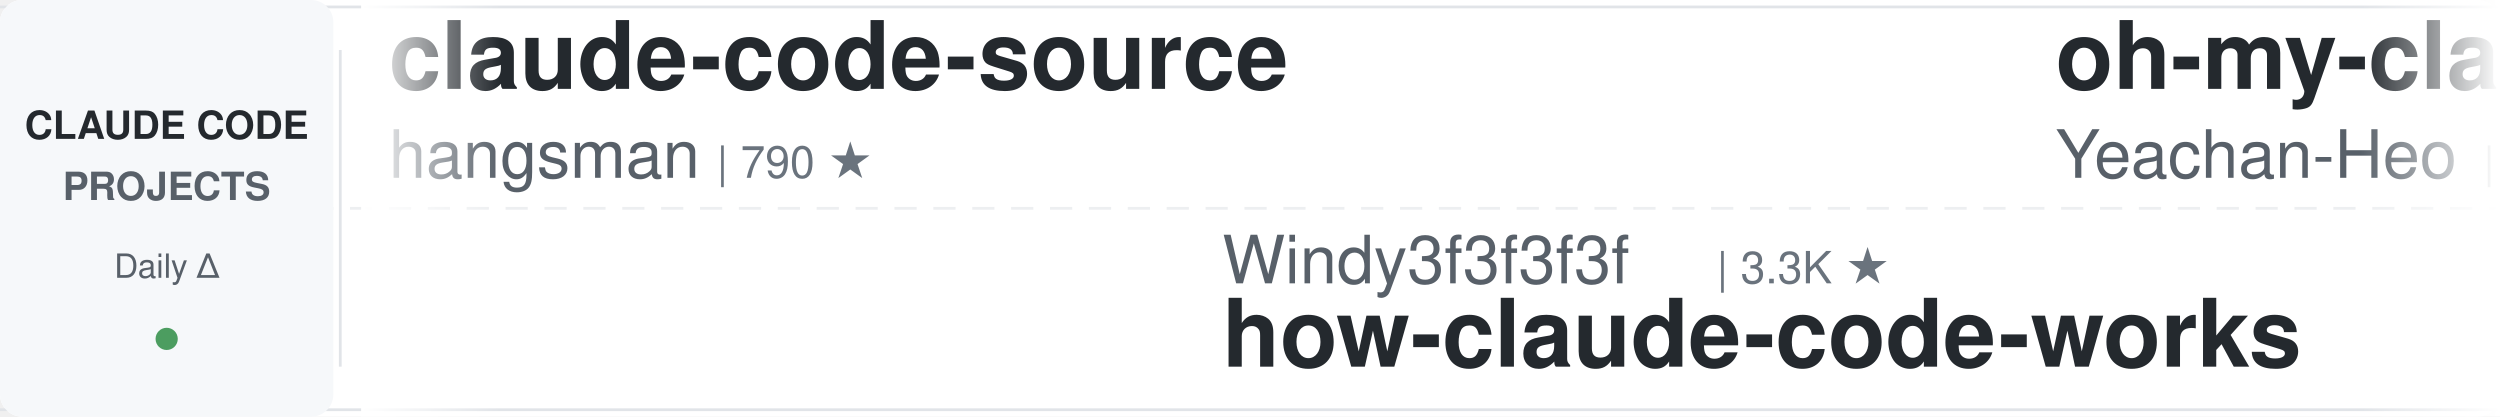
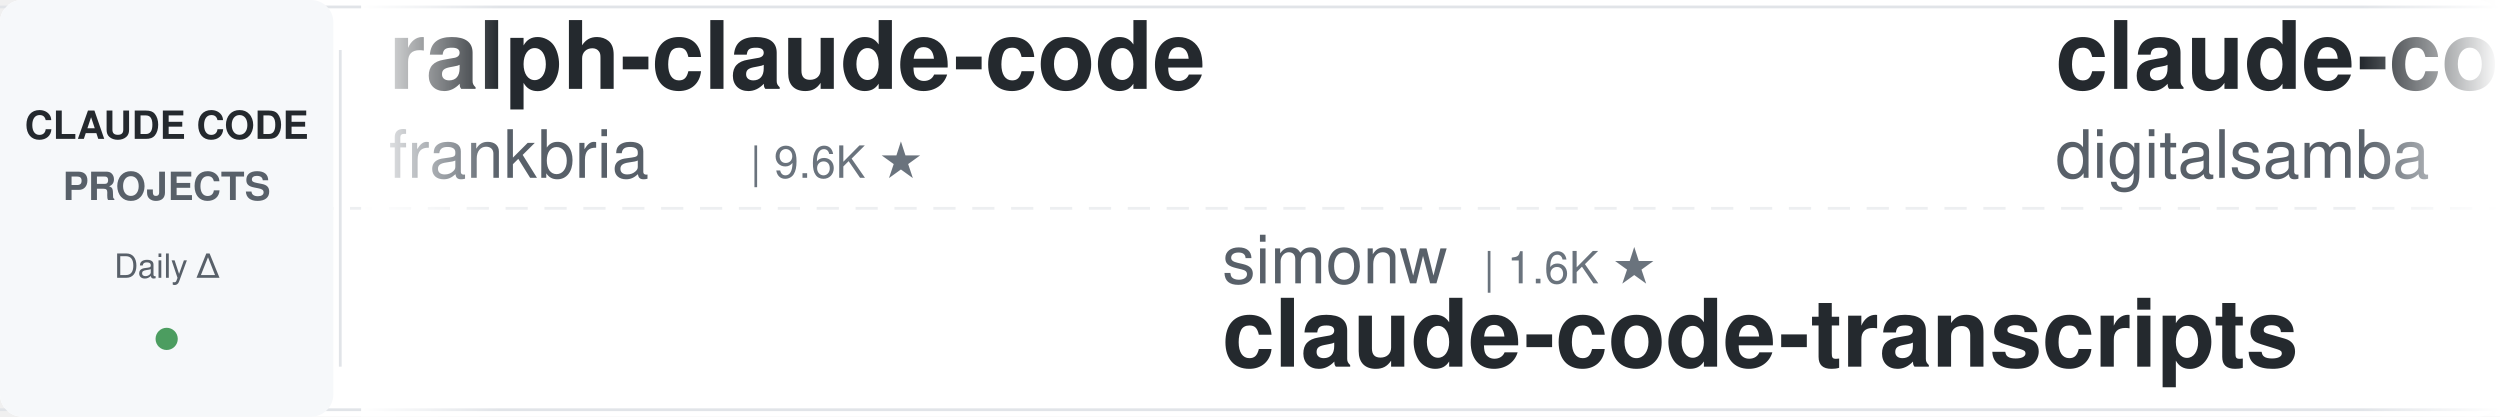
<svg xmlns="http://www.w3.org/2000/svg" width="900" height="150">
  <defs>
    <linearGradient id="leftFade" x1="0%" y1="0%" x2="100%" y2="0%">
      <stop offset="0%" style="stop-color:#ffffff;stop-opacity:1" />
      <stop offset="100%" style="stop-color:#ffffff;stop-opacity:0" />
    </linearGradient>
    <linearGradient id="rightFade" x1="0%" y1="0%" x2="100%" y2="0%">
      <stop offset="0%" style="stop-color:#ffffff;stop-opacity:0" />
      <stop offset="100%" style="stop-color:#ffffff;stop-opacity:1" />
    </linearGradient>
  </defs>
  <rect width="900" height="150" fill="#ffffff" rx="8" />
  <rect x="0" y="2" width="900" height="1" fill="#e1e4e8" />
  <rect x="0" y="147" width="900" height="1" fill="#e1e4e8" />
  <line x1="0" y1="75" x2="900" y2="75" stroke="#e1e4e8" stroke-width="1" stroke-dasharray="8 6" opacity="0.6" />
  <rect x="0" y="0" width="120" height="150" fill="#f6f8fa" rx="8" />
  <text x="60" y="50" font-family="-apple-system, BlinkMacSystemFont, 'Segoe UI', Helvetica, Arial, sans-serif" font-size="14" font-weight="600" fill="#24292e" text-anchor="middle">CLAUDE CODE</text>
  <text x="60" y="72" font-family="-apple-system, BlinkMacSystemFont, 'Segoe UI', Helvetica, Arial, sans-serif" font-size="14" font-weight="600" fill="#586069" text-anchor="middle">PROJECTS</text>
  <text x="60" y="100" font-family="-apple-system, BlinkMacSystemFont, 'Segoe UI', Helvetica, Arial, sans-serif" font-size="12" font-weight="500" fill="#586069" text-anchor="middle">Daily Δ</text>
  <circle cx="60" cy="122" r="4" fill="#22863a" opacity="0.8" />
  <rect x="122" y="18" width="1" height="114" fill="#e1e4e8" />
  <clipPath id="tickerClip">
    <rect x="130" y="0" width="770" height="150" />
  </clipPath>
  <g clip-path="url(#tickerClip)">
    <g id="tickerItems">
      <animateTransform attributeName="transform" attributeType="XML" type="translate" from="0 0" to="-3000 0" dur="54s" repeatCount="indefinite" />
      <g transform="translate(0, 0)">
-         <text x="140" y="32" font-family="-apple-system, BlinkMacSystemFont, 'Segoe UI', Helvetica, Arial, sans-serif" font-size="34" font-weight="600" fill="#24292e">claude-code-source</text>
-         <text x="140" y="64" font-family="-apple-system, BlinkMacSystemFont, 'Segoe UI', Helvetica, Arial, sans-serif" font-size="24" font-weight="400" fill="#586069">hangsman</text>
-         <text x="258" y="64" font-family="-apple-system, BlinkMacSystemFont, 'Segoe UI', Helvetica, Arial, sans-serif" font-size="16" font-weight="500" fill="#6a737d">| 790 ★</text>
+         <text x="140" y="32" font-family="-apple-system, BlinkMacSystemFont, 'Segoe UI', Helvetica, Arial, sans-serif" font-size="34" font-weight="600" fill="#24292e">ralph-claude-code</text>
+         <text x="140" y="64" font-family="-apple-system, BlinkMacSystemFont, 'Segoe UI', Helvetica, Arial, sans-serif" font-size="24" font-weight="400" fill="#586069">frankbria</text>
+         <text x="270" y="64" font-family="-apple-system, BlinkMacSystemFont, 'Segoe UI', Helvetica, Arial, sans-serif" font-size="16" font-weight="500" fill="#6a737d">| 9.6K ★</text>
      </g>
      <g transform="translate(300, 0)">
-         <text x="140" y="102" font-family="-apple-system, BlinkMacSystemFont, 'Segoe UI', Helvetica, Arial, sans-serif" font-size="24" font-weight="400" fill="#586069">Windy3f3f3f3f</text>
-         <text x="318" y="102" font-family="-apple-system, BlinkMacSystemFont, 'Segoe UI', Helvetica, Arial, sans-serif" font-size="16" font-weight="500" fill="#6a737d">| 3.3K ★</text>
-         <text x="140" y="132" font-family="-apple-system, BlinkMacSystemFont, 'Segoe UI', Helvetica, Arial, sans-serif" font-size="34" font-weight="600" fill="#24292e">how-claude-code-works</text>
+         <text x="140" y="102" font-family="-apple-system, BlinkMacSystemFont, 'Segoe UI', Helvetica, Arial, sans-serif" font-size="24" font-weight="400" fill="#586069">simonw</text>
+         <text x="234" y="102" font-family="-apple-system, BlinkMacSystemFont, 'Segoe UI', Helvetica, Arial, sans-serif" font-size="16" font-weight="500" fill="#6a737d">| 1.6K ★</text>
+         <text x="140" y="132" font-family="-apple-system, BlinkMacSystemFont, 'Segoe UI', Helvetica, Arial, sans-serif" font-size="34" font-weight="600" fill="#24292e">claude-code-transcripts</text>
      </g>
      <g transform="translate(600, 0)">
-         <text x="140" y="32" font-family="-apple-system, BlinkMacSystemFont, 'Segoe UI', Helvetica, Arial, sans-serif" font-size="34" font-weight="600" fill="#24292e">oh-my-claudecode</text>
-         <text x="140" y="64" font-family="-apple-system, BlinkMacSystemFont, 'Segoe UI', Helvetica, Arial, sans-serif" font-size="24" font-weight="400" fill="#586069">Yeachan-Heo</text>
-         <text x="294" y="64" font-family="-apple-system, BlinkMacSystemFont, 'Segoe UI', Helvetica, Arial, sans-serif" font-size="16" font-weight="500" fill="#6a737d">| 38.2K ★</text>
+         <text x="140" y="32" font-family="-apple-system, BlinkMacSystemFont, 'Segoe UI', Helvetica, Arial, sans-serif" font-size="34" font-weight="600" fill="#24292e">claude-code-video-toolki...</text>
+         <text x="140" y="64" font-family="-apple-system, BlinkMacSystemFont, 'Segoe UI', Helvetica, Arial, sans-serif" font-size="24" font-weight="400" fill="#586069">digitalsamba</text>
+         <text x="306" y="64" font-family="-apple-system, BlinkMacSystemFont, 'Segoe UI', Helvetica, Arial, sans-serif" font-size="16" font-weight="500" fill="#6a737d">| 1.9K ★</text>
      </g>
      <g transform="translate(900, 0)">
-         <text x="140" y="102" font-family="-apple-system, BlinkMacSystemFont, 'Segoe UI', Helvetica, Arial, sans-serif" font-size="24" font-weight="400" fill="#586069">rohitg00</text>
-         <text x="258" y="102" font-family="-apple-system, BlinkMacSystemFont, 'Segoe UI', Helvetica, Arial, sans-serif" font-size="16" font-weight="500" fill="#6a737d">| 2.4K ★</text>
-         <text x="140" y="132" font-family="-apple-system, BlinkMacSystemFont, 'Segoe UI', Helvetica, Arial, sans-serif" font-size="34" font-weight="600" fill="#24292e">awesome-claude-code-tool...</text>
+         <text x="140" y="102" font-family="-apple-system, BlinkMacSystemFont, 'Segoe UI', Helvetica, Arial, sans-serif" font-size="24" font-weight="400" fill="#586069">anthropics</text>
+         <text x="282" y="102" font-family="-apple-system, BlinkMacSystemFont, 'Segoe UI', Helvetica, Arial, sans-serif" font-size="16" font-weight="500" fill="#6a737d">| 165.6K ★</text>
+         <text x="140" y="132" font-family="-apple-system, BlinkMacSystemFont, 'Segoe UI', Helvetica, Arial, sans-serif" font-size="34" font-weight="600" fill="#24292e">skills</text>
      </g>
      <g transform="translate(1200, 0)">
-         <text x="140" y="32" font-family="-apple-system, BlinkMacSystemFont, 'Segoe UI', Helvetica, Arial, sans-serif" font-size="34" font-weight="600" fill="#24292e">claude-code-plugins-plus...</text>
-         <text x="140" y="64" font-family="-apple-system, BlinkMacSystemFont, 'Segoe UI', Helvetica, Arial, sans-serif" font-size="24" font-weight="400" fill="#586069">jeremylongshore</text>
-         <text x="342" y="64" font-family="-apple-system, BlinkMacSystemFont, 'Segoe UI', Helvetica, Arial, sans-serif" font-size="16" font-weight="500" fill="#6a737d">| 2.6K ★</text>
+         <text x="140" y="32" font-family="-apple-system, BlinkMacSystemFont, 'Segoe UI', Helvetica, Arial, sans-serif" font-size="34" font-weight="600" fill="#24292e">claude-code-prompts</text>
+         <text x="140" y="64" font-family="-apple-system, BlinkMacSystemFont, 'Segoe UI', Helvetica, Arial, sans-serif" font-size="24" font-weight="400" fill="#586069">repowise-dev</text>
+         <text x="306" y="64" font-family="-apple-system, BlinkMacSystemFont, 'Segoe UI', Helvetica, Arial, sans-serif" font-size="16" font-weight="500" fill="#6a737d">| 1.2K ★</text>
      </g>
      <g transform="translate(1500, 0)">
-         <text x="140" y="102" font-family="-apple-system, BlinkMacSystemFont, 'Segoe UI', Helvetica, Arial, sans-serif" font-size="24" font-weight="400" fill="#586069">zebbern</text>
-         <text x="246" y="102" font-family="-apple-system, BlinkMacSystemFont, 'Segoe UI', Helvetica, Arial, sans-serif" font-size="16" font-weight="500" fill="#6a737d">| 4.4K ★</text>
+         <text x="140" y="102" font-family="-apple-system, BlinkMacSystemFont, 'Segoe UI', Helvetica, Arial, sans-serif" font-size="24" font-weight="400" fill="#586069">VILA-Lab</text>
+         <text x="258" y="102" font-family="-apple-system, BlinkMacSystemFont, 'Segoe UI', Helvetica, Arial, sans-serif" font-size="16" font-weight="500" fill="#6a737d">| 2.0K ★</text>
+         <text x="140" y="132" font-family="-apple-system, BlinkMacSystemFont, 'Segoe UI', Helvetica, Arial, sans-serif" font-size="34" font-weight="600" fill="#24292e">Dive-into-Claude-Code</text>
+       </g>
+       <g transform="translate(1800, 0)">
+         <text x="140" y="32" font-family="-apple-system, BlinkMacSystemFont, 'Segoe UI', Helvetica, Arial, sans-serif" font-size="34" font-weight="600" fill="#24292e">claude-code-local</text>
+         <text x="140" y="64" font-family="-apple-system, BlinkMacSystemFont, 'Segoe UI', Helvetica, Arial, sans-serif" font-size="24" font-weight="400" fill="#586069">nicedreamzapp</text>
+         <text x="318" y="64" font-family="-apple-system, BlinkMacSystemFont, 'Segoe UI', Helvetica, Arial, sans-serif" font-size="16" font-weight="500" fill="#6a737d">| 3.0K ★</text>
+       </g>
+       <g transform="translate(2100, 0)">
+         <text x="140" y="102" font-family="-apple-system, BlinkMacSystemFont, 'Segoe UI', Helvetica, Arial, sans-serif" font-size="24" font-weight="400" fill="#586069">andrew-kramer-inno</text>
+         <text x="378" y="102" font-family="-apple-system, BlinkMacSystemFont, 'Segoe UI', Helvetica, Arial, sans-serif" font-size="16" font-weight="500" fill="#6a737d">| 593 ★</text>
+         <text x="140" y="132" font-family="-apple-system, BlinkMacSystemFont, 'Segoe UI', Helvetica, Arial, sans-serif" font-size="34" font-weight="600" fill="#24292e">claude-code-source-build</text>
+       </g>
+       <g transform="translate(2400, 0)">
+         <text x="140" y="32" font-family="-apple-system, BlinkMacSystemFont, 'Segoe UI', Helvetica, Arial, sans-serif" font-size="34" font-weight="600" fill="#24292e">claude-code-tudou</text>
+         <text x="140" y="64" font-family="-apple-system, BlinkMacSystemFont, 'Segoe UI', Helvetica, Arial, sans-serif" font-size="24" font-weight="400" fill="#586069">AICoderTudou</text>
+         <text x="306" y="64" font-family="-apple-system, BlinkMacSystemFont, 'Segoe UI', Helvetica, Arial, sans-serif" font-size="16" font-weight="500" fill="#6a737d">| 497 ★</text>
+       </g>
+       <g transform="translate(2700, 0)">
+         <text x="140" y="102" font-family="-apple-system, BlinkMacSystemFont, 'Segoe UI', Helvetica, Arial, sans-serif" font-size="24" font-weight="400" fill="#586069">Cranot</text>
+         <text x="234" y="102" font-family="-apple-system, BlinkMacSystemFont, 'Segoe UI', Helvetica, Arial, sans-serif" font-size="16" font-weight="500" fill="#6a737d">| 2.9K ★</text>
        <text x="140" y="132" font-family="-apple-system, BlinkMacSystemFont, 'Segoe UI', Helvetica, Arial, sans-serif" font-size="34" font-weight="600" fill="#24292e">claude-code-guide</text>
      </g>
-       <g transform="translate(1800, 0)">
-         <text x="140" y="32" font-family="-apple-system, BlinkMacSystemFont, 'Segoe UI', Helvetica, Arial, sans-serif" font-size="34" font-weight="600" fill="#24292e">Auto-claude-code-researc...</text>
-         <text x="140" y="64" font-family="-apple-system, BlinkMacSystemFont, 'Segoe UI', Helvetica, Arial, sans-serif" font-size="24" font-weight="400" fill="#586069">wanshuiyin</text>
-         <text x="282" y="64" font-family="-apple-system, BlinkMacSystemFont, 'Segoe UI', Helvetica, Arial, sans-serif" font-size="16" font-weight="500" fill="#6a737d">| 14.1K ★</text>
-       </g>
-       <g transform="translate(2100, 0)">
-         <text x="140" y="102" font-family="-apple-system, BlinkMacSystemFont, 'Segoe UI', Helvetica, Arial, sans-serif" font-size="24" font-weight="400" fill="#586069">anthropics</text>
-         <text x="282" y="102" font-family="-apple-system, BlinkMacSystemFont, 'Segoe UI', Helvetica, Arial, sans-serif" font-size="16" font-weight="500" fill="#6a737d">| 5.7K ★</text>
-         <text x="140" y="132" font-family="-apple-system, BlinkMacSystemFont, 'Segoe UI', Helvetica, Arial, sans-serif" font-size="34" font-weight="600" fill="#24292e">claude-code-security-rev...</text>
-       </g>
-       <g transform="translate(2400, 0)">
-         <text x="140" y="32" font-family="-apple-system, BlinkMacSystemFont, 'Segoe UI', Helvetica, Arial, sans-serif" font-size="34" font-weight="600" fill="#24292e">claude-code-action</text>
-         <text x="140" y="64" font-family="-apple-system, BlinkMacSystemFont, 'Segoe UI', Helvetica, Arial, sans-serif" font-size="24" font-weight="400" fill="#586069">anthropics</text>
-         <text x="282" y="64" font-family="-apple-system, BlinkMacSystemFont, 'Segoe UI', Helvetica, Arial, sans-serif" font-size="16" font-weight="500" fill="#6a737d">| 8.5K ★</text>
-       </g>
-       <g transform="translate(2700, 0)">
-         <text x="140" y="102" font-family="-apple-system, BlinkMacSystemFont, 'Segoe UI', Helvetica, Arial, sans-serif" font-size="24" font-weight="400" fill="#586069">repowise-dev</text>
-         <text x="306" y="102" font-family="-apple-system, BlinkMacSystemFont, 'Segoe UI', Helvetica, Arial, sans-serif" font-size="16" font-weight="500" fill="#6a737d">| 1.2K ★</text>
-         <text x="140" y="132" font-family="-apple-system, BlinkMacSystemFont, 'Segoe UI', Helvetica, Arial, sans-serif" font-size="34" font-weight="600" fill="#24292e">claude-code-prompts</text>
-       </g>
      <g transform="translate(3000, 0)">
-         <text x="140" y="32" font-family="-apple-system, BlinkMacSystemFont, 'Segoe UI', Helvetica, Arial, sans-serif" font-size="34" font-weight="600" fill="#24292e">claude-code-source</text>
-         <text x="140" y="64" font-family="-apple-system, BlinkMacSystemFont, 'Segoe UI', Helvetica, Arial, sans-serif" font-size="24" font-weight="400" fill="#586069">hangsman</text>
-         <text x="258" y="64" font-family="-apple-system, BlinkMacSystemFont, 'Segoe UI', Helvetica, Arial, sans-serif" font-size="16" font-weight="500" fill="#6a737d">| 790 ★</text>
+         <text x="140" y="32" font-family="-apple-system, BlinkMacSystemFont, 'Segoe UI', Helvetica, Arial, sans-serif" font-size="34" font-weight="600" fill="#24292e">ralph-claude-code</text>
+         <text x="140" y="64" font-family="-apple-system, BlinkMacSystemFont, 'Segoe UI', Helvetica, Arial, sans-serif" font-size="24" font-weight="400" fill="#586069">frankbria</text>
+         <text x="270" y="64" font-family="-apple-system, BlinkMacSystemFont, 'Segoe UI', Helvetica, Arial, sans-serif" font-size="16" font-weight="500" fill="#6a737d">| 9.6K ★</text>
      </g>
      <g transform="translate(3300, 0)">
-         <text x="140" y="102" font-family="-apple-system, BlinkMacSystemFont, 'Segoe UI', Helvetica, Arial, sans-serif" font-size="24" font-weight="400" fill="#586069">Windy3f3f3f3f</text>
-         <text x="318" y="102" font-family="-apple-system, BlinkMacSystemFont, 'Segoe UI', Helvetica, Arial, sans-serif" font-size="16" font-weight="500" fill="#6a737d">| 3.3K ★</text>
-         <text x="140" y="132" font-family="-apple-system, BlinkMacSystemFont, 'Segoe UI', Helvetica, Arial, sans-serif" font-size="34" font-weight="600" fill="#24292e">how-claude-code-works</text>
+         <text x="140" y="102" font-family="-apple-system, BlinkMacSystemFont, 'Segoe UI', Helvetica, Arial, sans-serif" font-size="24" font-weight="400" fill="#586069">simonw</text>
+         <text x="234" y="102" font-family="-apple-system, BlinkMacSystemFont, 'Segoe UI', Helvetica, Arial, sans-serif" font-size="16" font-weight="500" fill="#6a737d">| 1.6K ★</text>
+         <text x="140" y="132" font-family="-apple-system, BlinkMacSystemFont, 'Segoe UI', Helvetica, Arial, sans-serif" font-size="34" font-weight="600" fill="#24292e">claude-code-transcripts</text>
      </g>
      <g transform="translate(3600, 0)">
-         <text x="140" y="32" font-family="-apple-system, BlinkMacSystemFont, 'Segoe UI', Helvetica, Arial, sans-serif" font-size="34" font-weight="600" fill="#24292e">oh-my-claudecode</text>
-         <text x="140" y="64" font-family="-apple-system, BlinkMacSystemFont, 'Segoe UI', Helvetica, Arial, sans-serif" font-size="24" font-weight="400" fill="#586069">Yeachan-Heo</text>
-         <text x="294" y="64" font-family="-apple-system, BlinkMacSystemFont, 'Segoe UI', Helvetica, Arial, sans-serif" font-size="16" font-weight="500" fill="#6a737d">| 38.2K ★</text>
+         <text x="140" y="32" font-family="-apple-system, BlinkMacSystemFont, 'Segoe UI', Helvetica, Arial, sans-serif" font-size="34" font-weight="600" fill="#24292e">claude-code-video-toolki...</text>
+         <text x="140" y="64" font-family="-apple-system, BlinkMacSystemFont, 'Segoe UI', Helvetica, Arial, sans-serif" font-size="24" font-weight="400" fill="#586069">digitalsamba</text>
+         <text x="306" y="64" font-family="-apple-system, BlinkMacSystemFont, 'Segoe UI', Helvetica, Arial, sans-serif" font-size="16" font-weight="500" fill="#6a737d">| 1.9K ★</text>
      </g>
      <g transform="translate(3900, 0)">
-         <text x="140" y="102" font-family="-apple-system, BlinkMacSystemFont, 'Segoe UI', Helvetica, Arial, sans-serif" font-size="24" font-weight="400" fill="#586069">rohitg00</text>
-         <text x="258" y="102" font-family="-apple-system, BlinkMacSystemFont, 'Segoe UI', Helvetica, Arial, sans-serif" font-size="16" font-weight="500" fill="#6a737d">| 2.4K ★</text>
-         <text x="140" y="132" font-family="-apple-system, BlinkMacSystemFont, 'Segoe UI', Helvetica, Arial, sans-serif" font-size="34" font-weight="600" fill="#24292e">awesome-claude-code-tool...</text>
+         <text x="140" y="102" font-family="-apple-system, BlinkMacSystemFont, 'Segoe UI', Helvetica, Arial, sans-serif" font-size="24" font-weight="400" fill="#586069">anthropics</text>
+         <text x="282" y="102" font-family="-apple-system, BlinkMacSystemFont, 'Segoe UI', Helvetica, Arial, sans-serif" font-size="16" font-weight="500" fill="#6a737d">| 165.6K ★</text>
+         <text x="140" y="132" font-family="-apple-system, BlinkMacSystemFont, 'Segoe UI', Helvetica, Arial, sans-serif" font-size="34" font-weight="600" fill="#24292e">skills</text>
      </g>
    </g>
  </g>
  <rect x="130" y="0" width="50" height="150" fill="url(#leftFade)" />
  <rect x="850" y="0" width="50" height="150" fill="url(#rightFade)" />
</svg>
